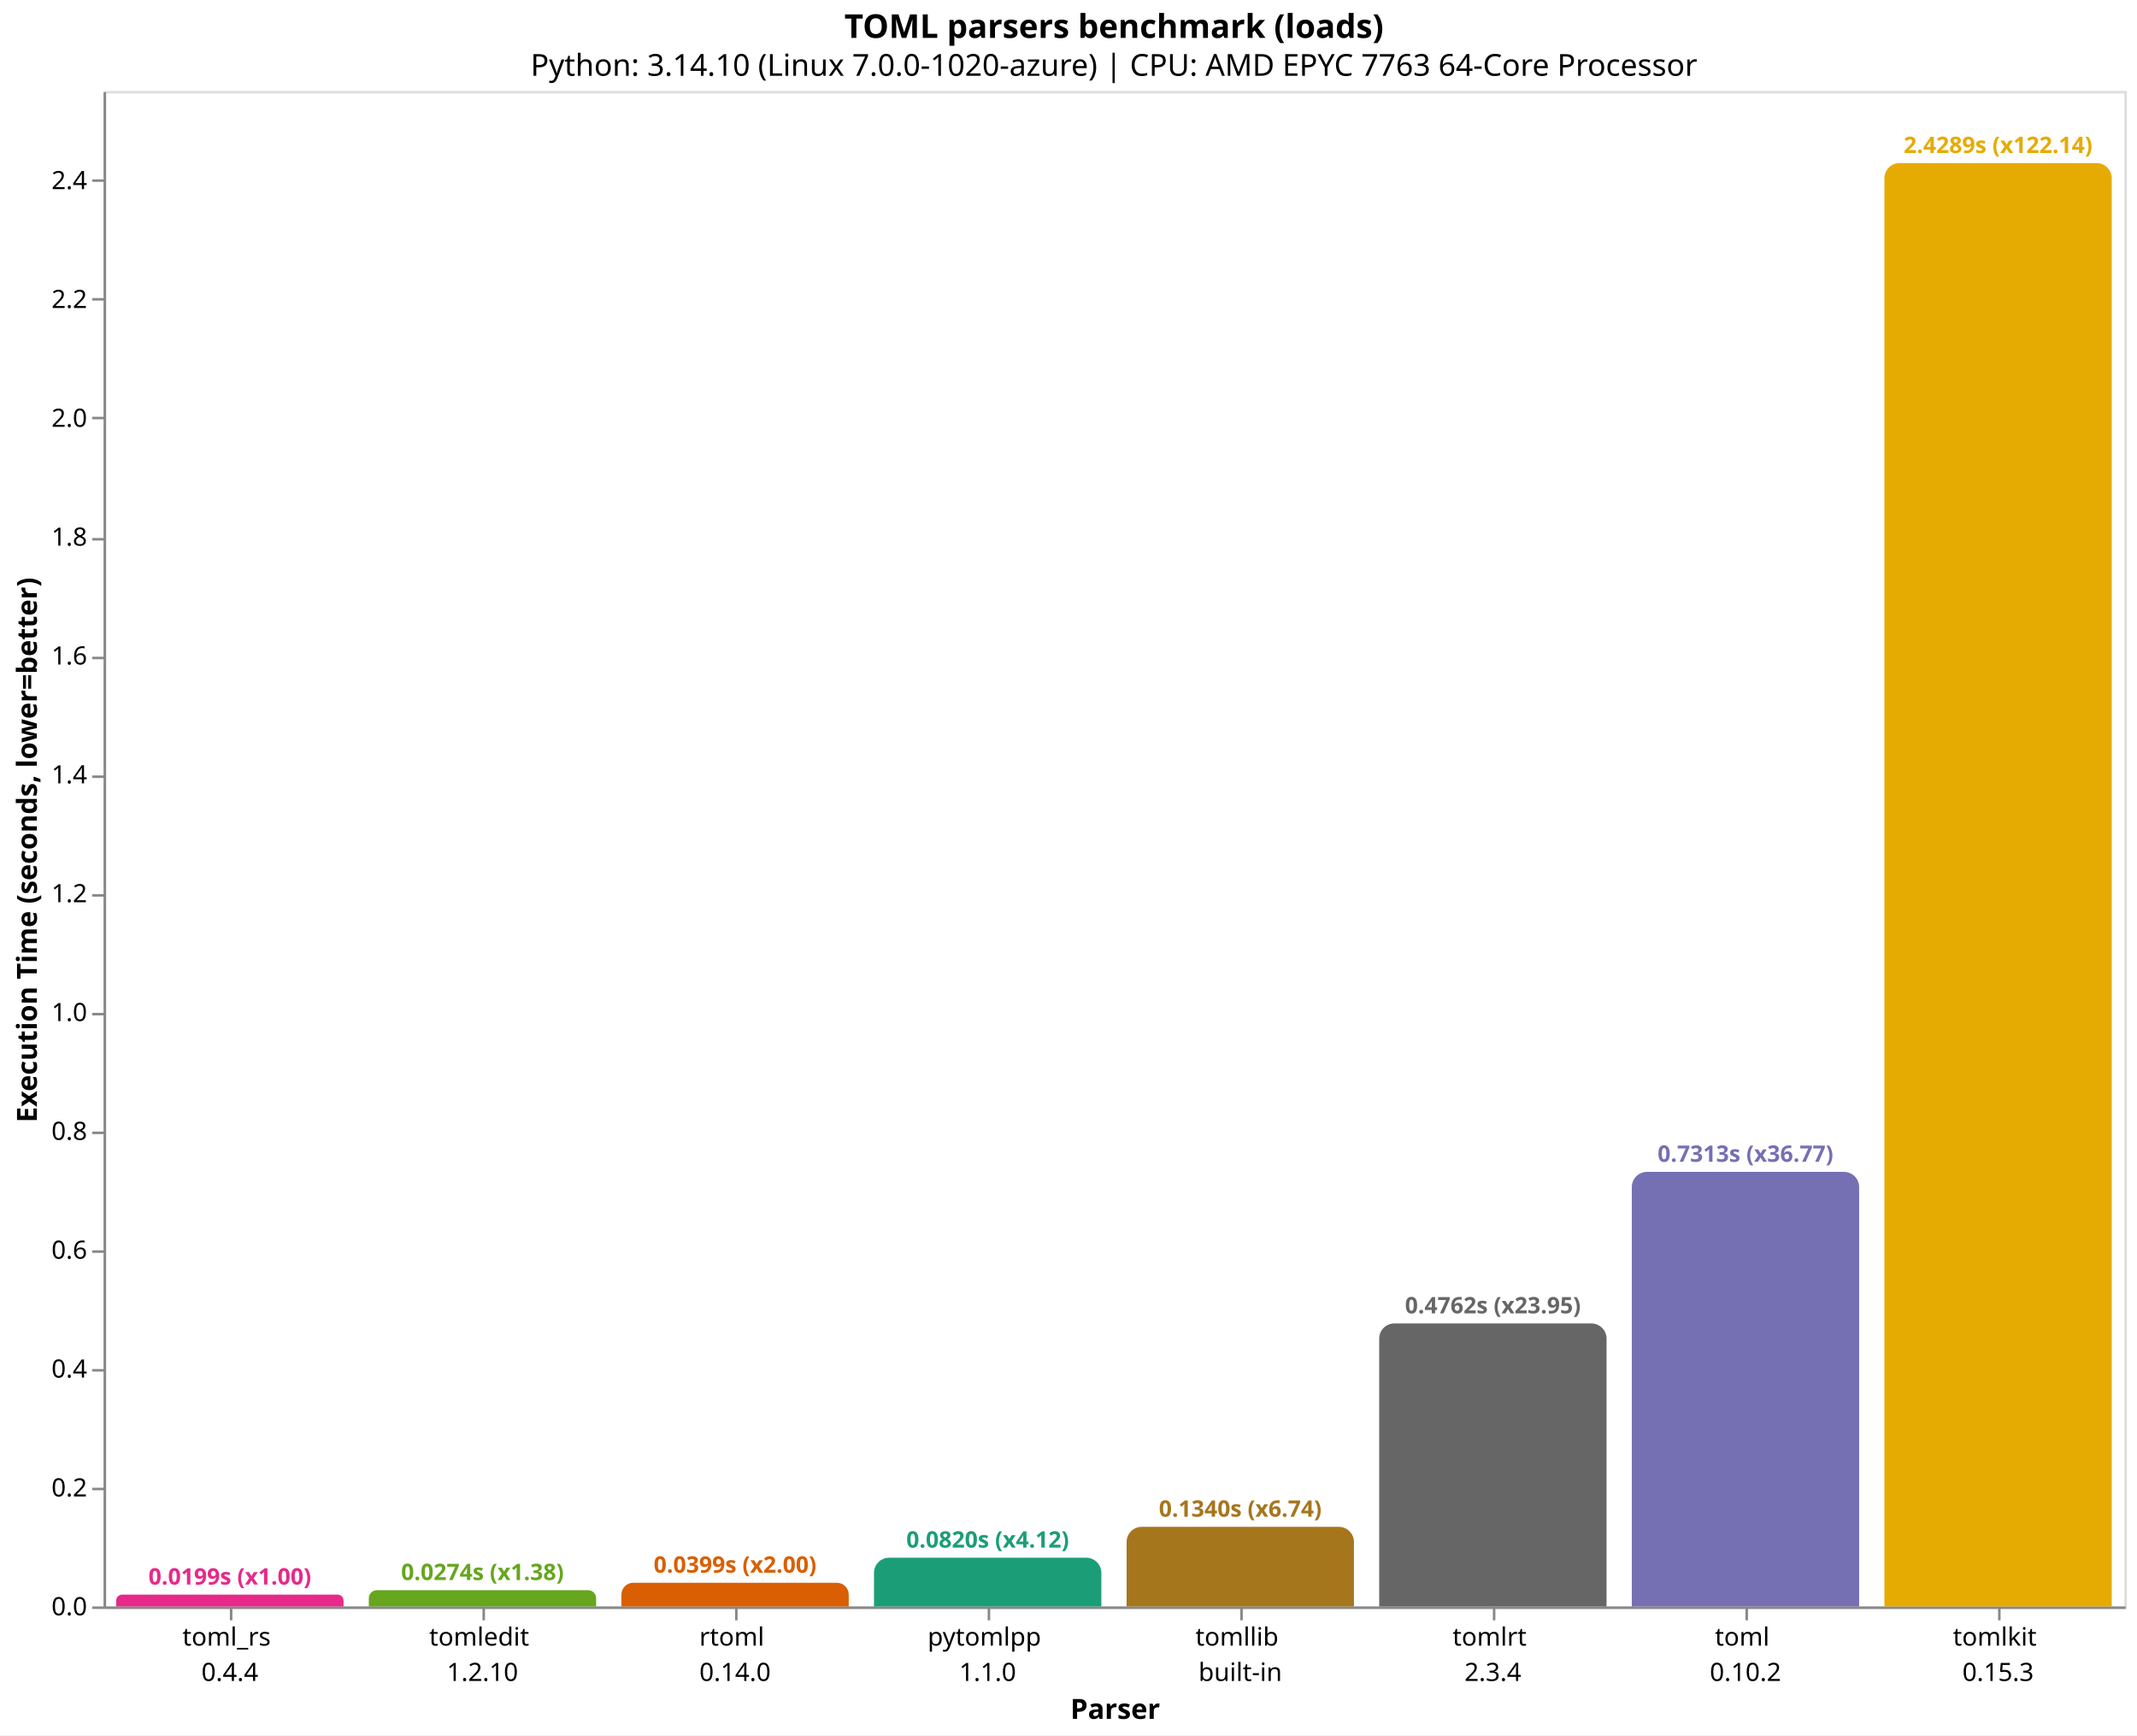
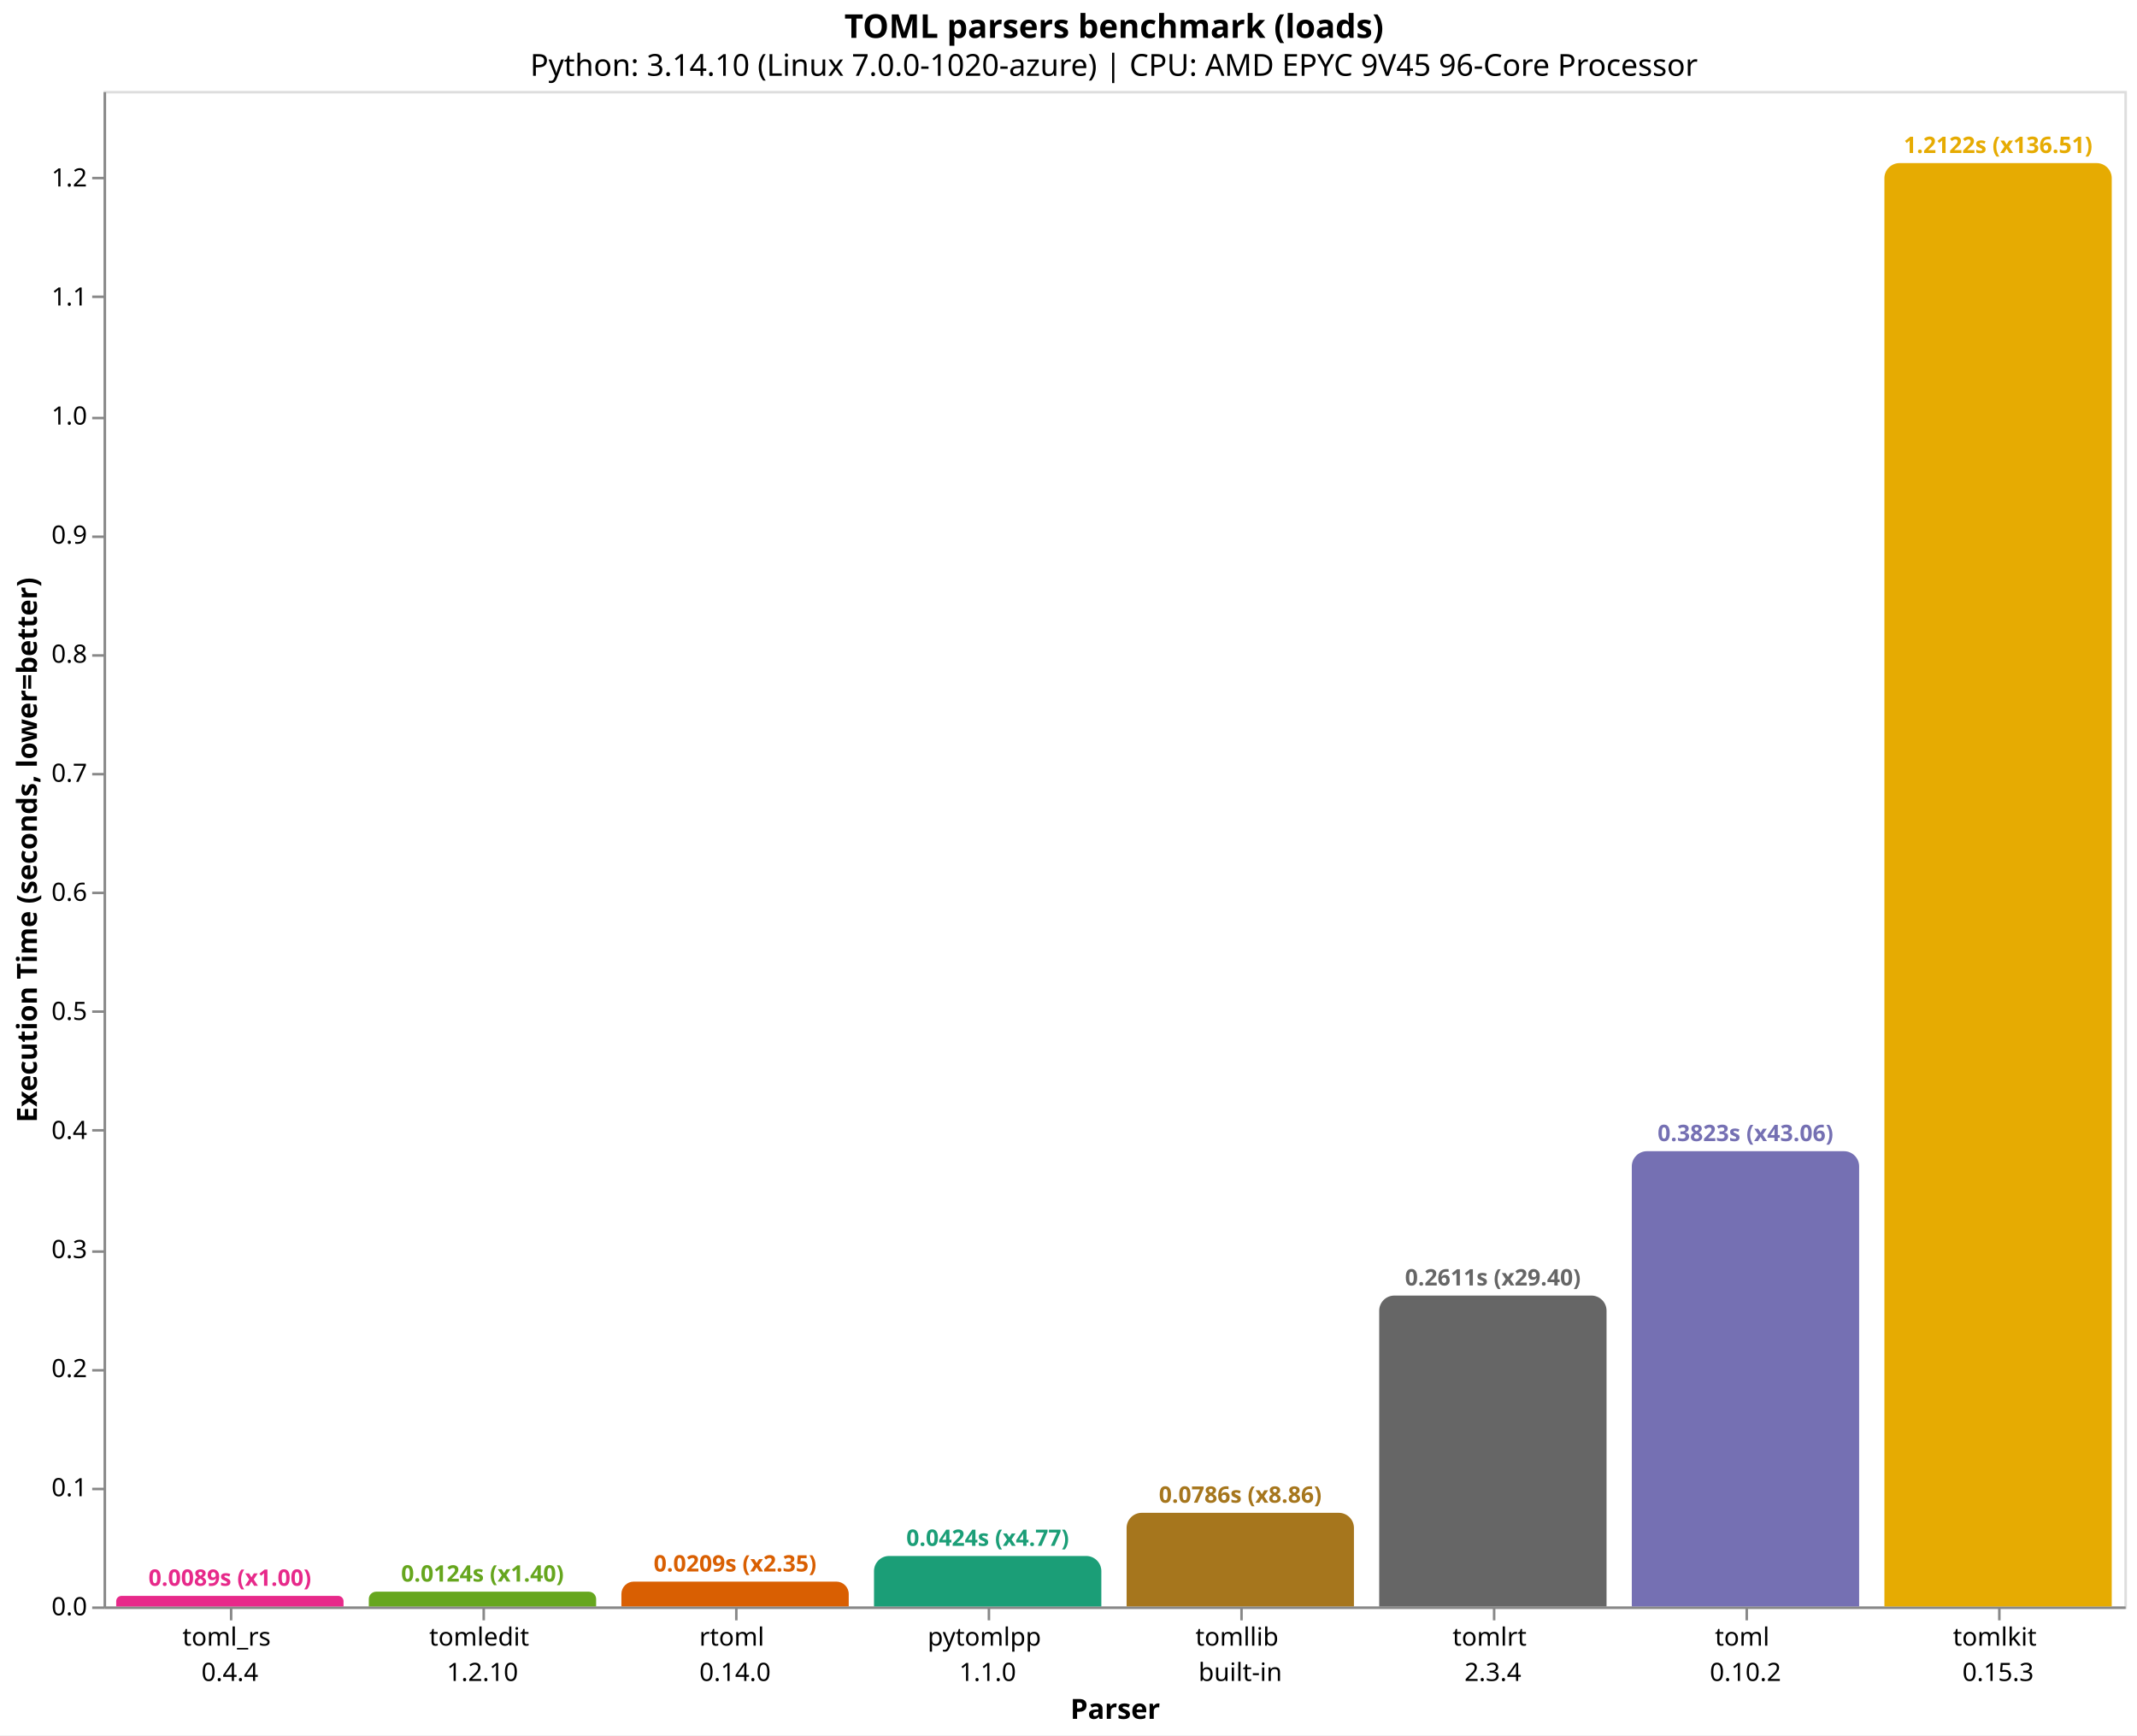
<svg xmlns="http://www.w3.org/2000/svg" version="1.1" class="marks" width="846" height="687" viewBox="0 0 846 687">
  <rect width="846" height="687" fill="white" />
  <g fill="none" stroke-miterlimit="10" transform="translate(41,36)">
    <g class="mark-group role-frame root" role="graphics-object" aria-roledescription="group mark container">
      <g transform="translate(0,0)">
        <path class="background" aria-hidden="true" d="M0.5,0.5h800v600h-800Z" stroke="#ddd" />
        <g>
          <g class="mark-group role-axis" role="graphics-symbol" aria-roledescription="axis" aria-label="X-axis titled 'Parser' for a discrete scale with 8 values: toml_rs&#10;0.4.4, tomledit&#10;1.2.10, rtoml&#10;0.14.0, pytomlpp&#10;1.1.0, tomllib&#10;built-in, ending with tomlkit&#10;0.15.3">
            <g transform="translate(0.5,600.5)">
              <path class="background" aria-hidden="true" d="M0,0h0v0h0Z" pointer-events="none" />
              <g>
                <g class="mark-rule role-axis-tick" pointer-events="none">
                  <line transform="translate(50,0)" x2="0" y2="5" stroke="#888" stroke-width="1" opacity="1" />
                  <line transform="translate(150,0)" x2="0" y2="5" stroke="#888" stroke-width="1" opacity="1" />
                  <line transform="translate(250,0)" x2="0" y2="5" stroke="#888" stroke-width="1" opacity="1" />
                  <line transform="translate(350,0)" x2="0" y2="5" stroke="#888" stroke-width="1" opacity="1" />
                  <line transform="translate(450,0)" x2="0" y2="5" stroke="#888" stroke-width="1" opacity="1" />
                  <line transform="translate(550,0)" x2="0" y2="5" stroke="#888" stroke-width="1" opacity="1" />
                  <line transform="translate(650,0)" x2="0" y2="5" stroke="#888" stroke-width="1" opacity="1" />
                  <line transform="translate(750,0)" x2="0" y2="5" stroke="#888" stroke-width="1" opacity="1" />
                </g>
                <g class="mark-text role-axis-label" pointer-events="none">
                  <text text-anchor="middle" transform="translate(49.5,15)" font-family="sans-serif" font-size="10px" fill="#000" opacity="1">
                    <tspan>toml_rs</tspan>
                    <tspan x="0" dy="14">0.4.4</tspan>
                  </text>
                  <text text-anchor="middle" transform="translate(149.5,15)" font-family="sans-serif" font-size="10px" fill="#000" opacity="1">
                    <tspan>tomledit</tspan>
                    <tspan x="0" dy="14">1.2.10</tspan>
                  </text>
                  <text text-anchor="middle" transform="translate(249.5,15)" font-family="sans-serif" font-size="10px" fill="#000" opacity="1">
                    <tspan>rtoml</tspan>
                    <tspan x="0" dy="14">0.14.0</tspan>
                  </text>
                  <text text-anchor="middle" transform="translate(349.5,15)" font-family="sans-serif" font-size="10px" fill="#000" opacity="1">
                    <tspan>pytomlpp</tspan>
                    <tspan x="0" dy="14">1.1.0</tspan>
                  </text>
                  <text text-anchor="middle" transform="translate(449.5,15)" font-family="sans-serif" font-size="10px" fill="#000" opacity="1">
                    <tspan>tomllib</tspan>
                    <tspan x="0" dy="14">built-in</tspan>
                  </text>
                  <text text-anchor="middle" transform="translate(549.5,15)" font-family="sans-serif" font-size="10px" fill="#000" opacity="1">
                    <tspan>tomlrt</tspan>
                    <tspan x="0" dy="14">2.3.4</tspan>
                  </text>
                  <text text-anchor="middle" transform="translate(649.5,15)" font-family="sans-serif" font-size="10px" fill="#000" opacity="1">
                    <tspan>toml</tspan>
                    <tspan x="0" dy="14">0.10.2</tspan>
                  </text>
                  <text text-anchor="middle" transform="translate(749.5,15)" font-family="sans-serif" font-size="10px" fill="#000" opacity="1">
                    <tspan>tomlkit</tspan>
                    <tspan x="0" dy="14">0.15.3</tspan>
                  </text>
                </g>
                <g class="mark-rule role-axis-domain" pointer-events="none">
                  <line transform="translate(0,0)" x2="800" y2="0" stroke="#888" stroke-width="1" opacity="1" />
                </g>
                <g class="mark-text role-axis-title" pointer-events="none">
                  <text text-anchor="middle" transform="translate(400,44)" font-family="sans-serif" font-size="11px" font-weight="bold" fill="#000" opacity="1">Parser</text>
                </g>
              </g>
              <path class="foreground" aria-hidden="true" d="" pointer-events="none" display="none" />
            </g>
          </g>
-           <g class="mark-group role-axis" role="graphics-symbol" aria-roledescription="axis" aria-label="Y-axis titled 'Execution Time (seconds, lower=better)' for a linear scale with values from 0.0 to 2.6">
+           <g class="mark-group role-axis" role="graphics-symbol" aria-roledescription="axis" aria-label="Y-axis titled 'Execution Time (seconds, lower=better)' for a linear scale with values from 0.0 to 1.3">
            <g transform="translate(0.5,0.5)">
              <path class="background" aria-hidden="true" d="M0,0h0v0h0Z" pointer-events="none" />
              <g>
                <g class="mark-rule role-axis-tick" pointer-events="none">
                  <line transform="translate(0,600)" x2="-5" y2="0" stroke="#888" stroke-width="1" opacity="1" />
                  <line transform="translate(0,553)" x2="-5" y2="0" stroke="#888" stroke-width="1" opacity="1" />
                  <line transform="translate(0,506)" x2="-5" y2="0" stroke="#888" stroke-width="1" opacity="1" />
                  <line transform="translate(0,459)" x2="-5" y2="0" stroke="#888" stroke-width="1" opacity="1" />
-                   <line transform="translate(0,412)" x2="-5" y2="0" stroke="#888" stroke-width="1" opacity="1" />
-                   <line transform="translate(0,365)" x2="-5" y2="0" stroke="#888" stroke-width="1" opacity="1" />
-                   <line transform="translate(0,318)" x2="-5" y2="0" stroke="#888" stroke-width="1" opacity="1" />
-                   <line transform="translate(0,271)" x2="-5" y2="0" stroke="#888" stroke-width="1" opacity="1" />
-                   <line transform="translate(0,224)" x2="-5" y2="0" stroke="#888" stroke-width="1" opacity="1" />
-                   <line transform="translate(0,177)" x2="-5" y2="0" stroke="#888" stroke-width="1" opacity="1" />
+                   <line transform="translate(0,411)" x2="-5" y2="0" stroke="#888" stroke-width="1" opacity="1" />
+                   <line transform="translate(0,364)" x2="-5" y2="0" stroke="#888" stroke-width="1" opacity="1" />
+                   <line transform="translate(0,317)" x2="-5" y2="0" stroke="#888" stroke-width="1" opacity="1" />
+                   <line transform="translate(0,270)" x2="-5" y2="0" stroke="#888" stroke-width="1" opacity="1" />
+                   <line transform="translate(0,223)" x2="-5" y2="0" stroke="#888" stroke-width="1" opacity="1" />
+                   <line transform="translate(0,176)" x2="-5" y2="0" stroke="#888" stroke-width="1" opacity="1" />
                  <line transform="translate(0,129)" x2="-5" y2="0" stroke="#888" stroke-width="1" opacity="1" />
-                   <line transform="translate(0,82)" x2="-5" y2="0" stroke="#888" stroke-width="1" opacity="1" />
-                   <line transform="translate(0,35)" x2="-5" y2="0" stroke="#888" stroke-width="1" opacity="1" />
+                   <line transform="translate(0,81)" x2="-5" y2="0" stroke="#888" stroke-width="1" opacity="1" />
+                   <line transform="translate(0,34)" x2="-5" y2="0" stroke="#888" stroke-width="1" opacity="1" />
                </g>
                <g class="mark-text role-axis-label" pointer-events="none">
                  <text text-anchor="end" transform="translate(-7,603)" font-family="sans-serif" font-size="10px" fill="#000" opacity="1">0.0</text>
-                   <text text-anchor="end" transform="translate(-7,555.9484)" font-family="sans-serif" font-size="10px" fill="#000" opacity="1">0.2</text>
-                   <text text-anchor="end" transform="translate(-7,508.8968)" font-family="sans-serif" font-size="10px" fill="#000" opacity="1">0.4</text>
-                   <text text-anchor="end" transform="translate(-7,461.8452)" font-family="sans-serif" font-size="10px" fill="#000" opacity="1">0.6</text>
-                   <text text-anchor="end" transform="translate(-7,414.7936)" font-family="sans-serif" font-size="10px" fill="#000" opacity="1">0.8</text>
-                   <text text-anchor="end" transform="translate(-7,367.742)" font-family="sans-serif" font-size="10px" fill="#000" opacity="1">1.0</text>
-                   <text text-anchor="end" transform="translate(-7,320.6905)" font-family="sans-serif" font-size="10px" fill="#000" opacity="1">1.2</text>
-                   <text text-anchor="end" transform="translate(-7,273.6389)" font-family="sans-serif" font-size="10px" fill="#000" opacity="1">1.4</text>
-                   <text text-anchor="end" transform="translate(-7,226.5873)" font-family="sans-serif" font-size="10px" fill="#000" opacity="1">1.6</text>
-                   <text text-anchor="end" transform="translate(-7,179.5357)" font-family="sans-serif" font-size="10px" fill="#000" opacity="1">1.8</text>
-                   <text text-anchor="end" transform="translate(-7,132.4841)" font-family="sans-serif" font-size="10px" fill="#000" opacity="1">2.0</text>
-                   <text text-anchor="end" transform="translate(-7,85.43249)" font-family="sans-serif" font-size="10px" fill="#000" opacity="1">2.2</text>
-                   <text text-anchor="end" transform="translate(-7,38.3809)" font-family="sans-serif" font-size="10px" fill="#000" opacity="1">2.4</text>
+                   <text text-anchor="end" transform="translate(-7,555.8594)" font-family="sans-serif" font-size="10px" fill="#000" opacity="1">0.1</text>
+                   <text text-anchor="end" transform="translate(-7,508.7188)" font-family="sans-serif" font-size="10px" fill="#000" opacity="1">0.2</text>
+                   <text text-anchor="end" transform="translate(-7,461.5782)" font-family="sans-serif" font-size="10px" fill="#000" opacity="1">0.3</text>
+                   <text text-anchor="end" transform="translate(-7,414.4377)" font-family="sans-serif" font-size="10px" fill="#000" opacity="1">0.4</text>
+                   <text text-anchor="end" transform="translate(-7,367.2971)" font-family="sans-serif" font-size="10px" fill="#000" opacity="1">0.5</text>
+                   <text text-anchor="end" transform="translate(-7,320.1565)" font-family="sans-serif" font-size="10px" fill="#000" opacity="1">0.6</text>
+                   <text text-anchor="end" transform="translate(-7,273.0159)" font-family="sans-serif" font-size="10px" fill="#000" opacity="1">0.7</text>
+                   <text text-anchor="end" transform="translate(-7,225.8753)" font-family="sans-serif" font-size="10px" fill="#000" opacity="1">0.8</text>
+                   <text text-anchor="end" transform="translate(-7,178.7347)" font-family="sans-serif" font-size="10px" fill="#000" opacity="1">0.9</text>
+                   <text text-anchor="end" transform="translate(-7,131.5941)" font-family="sans-serif" font-size="10px" fill="#000" opacity="1">1.0</text>
+                   <text text-anchor="end" transform="translate(-7,84.45354)" font-family="sans-serif" font-size="10px" fill="#000" opacity="1">1.1</text>
+                   <text text-anchor="end" transform="translate(-7,37.31296)" font-family="sans-serif" font-size="10px" fill="#000" opacity="1">1.2</text>
                </g>
                <g class="mark-rule role-axis-domain" pointer-events="none">
                  <line transform="translate(0,600)" x2="0" y2="-600" stroke="#888" stroke-width="1" opacity="1" />
                </g>
                <g class="mark-text role-axis-title" pointer-events="none">
                  <text text-anchor="middle" transform="translate(-24.90137,300) rotate(-90) translate(0,-2)" font-family="sans-serif" font-size="11px" font-weight="bold" fill="#000" opacity="1">Execution Time (seconds, lower=better)</text>
                </g>
              </g>
              <path class="foreground" aria-hidden="true" d="" pointer-events="none" display="none" />
            </g>
          </g>
          <g class="mark-group role-scope" role="graphics-object" aria-roledescription="group mark container">
-             <g transform="translate(5,595.3217)">
-               <path class="background" aria-hidden="true" d="M2.339,0L87.661,0C88.952,0,90,1.048,90,2.339L90,4.678C90,4.678,90,4.678,90,4.678L0,4.678C0,4.678,0,4.678,0,4.678L0,2.339C0,1.048,1.048,0,2.339,0Z" />
+             <g transform="translate(5,595.8139)">
+               <path class="background" aria-hidden="true" d="M2.093,0L87.907,0C89.062,0,90,0.938,90,2.093L90,4.186C90,4.186,90,4.186,90,4.186L0,4.186C0,4.186,0,4.186,0,4.186L0,2.093C0,0.938,0.938,0,2.093,0Z" />
              <g clip-path="url(#clip1)">
                <g class="mark-group role-scope" role="graphics-object" aria-roledescription="group mark container">
-                   <g transform="translate(0,-595.3217)">
-                     <path class="background" aria-hidden="true" d="M0,0h90v0h-90Z" />
-                     <g>
-                       <g class="mark-rect role-mark layer_0_marks" role="graphics-object" aria-roledescription="rect mark container">
-                         <path aria-label="Parser: toml_rs&#10;0.4.4; Execution Time (seconds, lower=better): 0.019885955; parser: toml_rs; Execution Time (s): 0.0199; Slowdown: 1.00" role="graphics-symbol" aria-roledescription="bar" d="M0,595.322h90v4.678h-90Z" fill="#e7298a" />
-                       </g>
-                     </g>
-                     <path class="foreground" aria-hidden="true" d="" display="none" />
-                   </g>
-                 </g>
-               </g>
-               <path class="foreground" aria-hidden="true" d="" display="none" />
-             </g>
-             <g transform="translate(105,593.5492)">
-               <path class="background" aria-hidden="true" d="M3.225,0L86.775,0C88.555,0,90,1.445,90,3.225L90,6.451C90,6.451,90,6.451,90,6.451L0,6.451C0,6.451,0,6.451,0,6.451L0,3.225C0,1.445,1.445,0,3.225,0Z" />
+                   <g transform="translate(0,-595.8139)">
+                     <path class="background" aria-hidden="true" d="M0,0h90v0h-90Z" />
+                     <g>
+                       <g class="mark-rect role-mark layer_0_marks" role="graphics-object" aria-roledescription="rect mark container">
+                         <path aria-label="Parser: toml_rs&#10;0.4.4; Execution Time (seconds, lower=better): 0.00887996899999; parser: toml_rs; Execution Time (s): 0.0089; Slowdown: 1.00" role="graphics-symbol" aria-roledescription="bar" d="M0,595.814h90v4.186h-90Z" fill="#e7298a" />
+                       </g>
+                     </g>
+                     <path class="foreground" aria-hidden="true" d="" display="none" />
+                   </g>
+                 </g>
+               </g>
+               <path class="foreground" aria-hidden="true" d="" display="none" />
+             </g>
+             <g transform="translate(105,594.1552)">
+               <path class="background" aria-hidden="true" d="M2.922,0L87.078,0C88.691,0,90,1.309,90,2.922L90,5.845C90,5.845,90,5.845,90,5.845L0,5.845C0,5.845,0,5.845,0,5.845L0,2.922C0,1.309,1.309,0,2.922,0Z" />
              <g clip-path="url(#clip2)">
                <g class="mark-group role-scope" role="graphics-object" aria-roledescription="group mark container">
-                   <g transform="translate(0,-593.5492)">
-                     <path class="background" aria-hidden="true" d="M0,0h90v0h-90Z" />
-                     <g>
-                       <g class="mark-rect role-mark layer_0_marks" role="graphics-object" aria-roledescription="rect mark container">
-                         <path aria-label="Parser: tomledit&#10;1.2.10; Execution Time (seconds, lower=better): 0.027420211; parser: tomledit; Execution Time (s): 0.0274; Slowdown: 1.38" role="graphics-symbol" aria-roledescription="bar" d="M0,593.549h90v6.451h-90Z" fill="#66a61e" />
-                       </g>
-                     </g>
-                     <path class="foreground" aria-hidden="true" d="" display="none" />
-                   </g>
-                 </g>
-               </g>
-               <path class="foreground" aria-hidden="true" d="" display="none" />
-             </g>
-             <g transform="translate(205,590.6248)">
-               <path class="background" aria-hidden="true" d="M4.688,0L85.312,0C87.9,0,90,2.1,90,4.688L90,9.375C90,9.375,90,9.375,90,9.375L0,9.375C0,9.375,0,9.375,0,9.375L0,4.688C0,2.1,2.1,0,4.688,0Z" />
+                   <g transform="translate(0,-594.1552)">
+                     <path class="background" aria-hidden="true" d="M0,0h90v0h-90Z" />
+                     <g>
+                       <g class="mark-rect role-mark layer_0_marks" role="graphics-object" aria-roledescription="rect mark container">
+                         <path aria-label="Parser: tomledit&#10;1.2.10; Execution Time (seconds, lower=better): 0.012398557; parser: tomledit; Execution Time (s): 0.0124; Slowdown: 1.40" role="graphics-symbol" aria-roledescription="bar" d="M0,594.155h90v5.845h-90Z" fill="#66a61e" />
+                       </g>
+                     </g>
+                     <path class="foreground" aria-hidden="true" d="" display="none" />
+                   </g>
+                 </g>
+               </g>
+               <path class="foreground" aria-hidden="true" d="" display="none" />
+             </g>
+             <g transform="translate(205,590.1656)">
+               <path class="background" aria-hidden="true" d="M4.917,0L85.083,0C87.797,0,90,2.203,90,4.917L90,9.834C90,9.834,90,9.834,90,9.834L0,9.834C0,9.834,0,9.834,0,9.834L0,4.917C0,2.203,2.203,0,4.917,0Z" />
              <g clip-path="url(#clip3)">
                <g class="mark-group role-scope" role="graphics-object" aria-roledescription="group mark container">
-                   <g transform="translate(0,-590.6248)">
-                     <path class="background" aria-hidden="true" d="M0,0h90v0h-90Z" />
-                     <g>
-                       <g class="mark-rect role-mark layer_0_marks" role="graphics-object" aria-roledescription="rect mark container">
-                         <path aria-label="Parser: rtoml&#10;0.14.0; Execution Time (seconds, lower=better): 0.039850587; parser: rtoml; Execution Time (s): 0.0399; Slowdown: 2.00" role="graphics-symbol" aria-roledescription="bar" d="M0,590.625h90v9.375h-90Z" fill="#d95f02" />
-                       </g>
-                     </g>
-                     <path class="foreground" aria-hidden="true" d="" display="none" />
-                   </g>
-                 </g>
-               </g>
-               <path class="foreground" aria-hidden="true" d="" display="none" />
-             </g>
-             <g transform="translate(305,580.7048)">
-               <path class="background" aria-hidden="true" d="M6,0L84,0C87.311,0,90,2.689,90,6L90,19.295C90,19.295,90,19.295,90,19.295L0,19.295C0,19.295,0,19.295,0,19.295L0,6C0,2.689,2.689,0,6,0Z" />
+                   <g transform="translate(0,-590.1656)">
+                     <path class="background" aria-hidden="true" d="M0,0h90v0h-90Z" />
+                     <g>
+                       <g class="mark-rect role-mark layer_0_marks" role="graphics-object" aria-roledescription="rect mark container">
+                         <path aria-label="Parser: rtoml&#10;0.14.0; Execution Time (seconds, lower=better): 0.020861928; parser: rtoml; Execution Time (s): 0.0209; Slowdown: 2.35" role="graphics-symbol" aria-roledescription="bar" d="M0,590.166h90v9.834h-90Z" fill="#d95f02" />
+                       </g>
+                     </g>
+                     <path class="foreground" aria-hidden="true" d="" display="none" />
+                   </g>
+                 </g>
+               </g>
+               <path class="foreground" aria-hidden="true" d="" display="none" />
+             </g>
+             <g transform="translate(305,580.0147)">
+               <path class="background" aria-hidden="true" d="M6,0L84,0C87.311,0,90,2.689,90,6L90,19.985C90,19.985,90,19.985,90,19.985L0,19.985C0,19.985,0,19.985,0,19.985L0,6C0,2.689,2.689,0,6,0Z" />
              <g clip-path="url(#clip4)">
                <g class="mark-group role-scope" role="graphics-object" aria-roledescription="group mark container">
-                   <g transform="translate(0,-580.7048)">
-                     <path class="background" aria-hidden="true" d="M0,0h90v0h-90Z" />
-                     <g>
-                       <g class="mark-rect role-mark layer_0_marks" role="graphics-object" aria-roledescription="rect mark container">
-                         <path aria-label="Parser: pytomlpp&#10;1.1.0; Execution Time (seconds, lower=better): 0.08201735; parser: pytomlpp; Execution Time (s): 0.0820; Slowdown: 4.12" role="graphics-symbol" aria-roledescription="bar" d="M0,580.705h90v19.295h-90Z" fill="#1b9e77" />
-                       </g>
-                     </g>
-                     <path class="foreground" aria-hidden="true" d="" display="none" />
-                   </g>
-                 </g>
-               </g>
-               <path class="foreground" aria-hidden="true" d="" display="none" />
-             </g>
-             <g transform="translate(405,568.4752)">
-               <path class="background" aria-hidden="true" d="M6,0L84,0C87.311,0,90,2.689,90,6L90,31.525C90,31.525,90,31.525,90,31.525L0,31.525C0,31.525,0,31.525,0,31.525L0,6C0,2.689,2.689,0,6,0Z" />
+                   <g transform="translate(0,-580.0147)">
+                     <path class="background" aria-hidden="true" d="M0,0h90v0h-90Z" />
+                     <g>
+                       <g class="mark-rect role-mark layer_0_marks" role="graphics-object" aria-roledescription="rect mark container">
+                         <path aria-label="Parser: pytomlpp&#10;1.1.0; Execution Time (seconds, lower=better): 0.042395138; parser: pytomlpp; Execution Time (s): 0.0424; Slowdown: 4.77" role="graphics-symbol" aria-roledescription="bar" d="M0,580.015h90v19.985h-90Z" fill="#1b9e77" />
+                       </g>
+                     </g>
+                     <path class="foreground" aria-hidden="true" d="" display="none" />
+                   </g>
+                 </g>
+               </g>
+               <path class="foreground" aria-hidden="true" d="" display="none" />
+             </g>
+             <g transform="translate(405,562.9266)">
+               <path class="background" aria-hidden="true" d="M6,0L84,0C87.311,0,90,2.689,90,6L90,37.073C90,37.073,90,37.073,90,37.073L0,37.073C0,37.073,0,37.073,0,37.073L0,6C0,2.689,2.689,0,6,0Z" />
              <g clip-path="url(#clip5)">
                <g class="mark-group role-scope" role="graphics-object" aria-roledescription="group mark container">
-                   <g transform="translate(0,-568.4752)">
-                     <path class="background" aria-hidden="true" d="M0,0h90v0h-90Z" />
-                     <g>
-                       <g class="mark-rect role-mark layer_0_marks" role="graphics-object" aria-roledescription="rect mark container">
-                         <path aria-label="Parser: tomllib&#10;built-in; Execution Time (seconds, lower=better): 0.13400103; parser: tomllib; Execution Time (s): 0.1340; Slowdown: 6.74" role="graphics-symbol" aria-roledescription="bar" d="M0,568.475h90v31.525h-90Z" fill="#a6761d" />
-                       </g>
-                     </g>
-                     <path class="foreground" aria-hidden="true" d="" display="none" />
-                   </g>
-                 </g>
-               </g>
-               <path class="foreground" aria-hidden="true" d="" display="none" />
-             </g>
-             <g transform="translate(505,487.9599)">
-               <path class="background" aria-hidden="true" d="M6,0L84,0C87.311,0,90,2.689,90,6L90,112.04C90,112.04,90,112.04,90,112.04L0,112.04C0,112.04,0,112.04,0,112.04L0,6C0,2.689,2.689,0,6,0Z" />
+                   <g transform="translate(0,-562.9266)">
+                     <path class="background" aria-hidden="true" d="M0,0h90v0h-90Z" />
+                     <g>
+                       <g class="mark-rect role-mark layer_0_marks" role="graphics-object" aria-roledescription="rect mark container">
+                         <path aria-label="Parser: tomllib&#10;built-in; Execution Time (seconds, lower=better): 0.078644363; parser: tomllib; Execution Time (s): 0.0786; Slowdown: 8.86" role="graphics-symbol" aria-roledescription="bar" d="M0,562.927h90v37.073h-90Z" fill="#a6761d" />
+                       </g>
+                     </g>
+                     <path class="foreground" aria-hidden="true" d="" display="none" />
+                   </g>
+                 </g>
+               </g>
+               <path class="foreground" aria-hidden="true" d="" display="none" />
+             </g>
+             <g transform="translate(505,476.92)">
+               <path class="background" aria-hidden="true" d="M6,0L84,0C87.311,0,90,2.689,90,6L90,123.08C90,123.08,90,123.08,90,123.08L0,123.08C0,123.08,0,123.08,0,123.08L0,6C0,2.689,2.689,0,6,0Z" />
              <g clip-path="url(#clip6)">
                <g class="mark-group role-scope" role="graphics-object" aria-roledescription="group mark container">
-                   <g transform="translate(0,-487.9599)">
-                     <path class="background" aria-hidden="true" d="M0,0h90v0h-90Z" />
-                     <g>
-                       <g class="mark-rect role-mark layer_0_marks" role="graphics-object" aria-roledescription="rect mark container">
-                         <path aria-label="Parser: tomlrt&#10;2.3.4; Execution Time (seconds, lower=better): 0.476243773; parser: tomlrt; Execution Time (s): 0.4762; Slowdown: 23.95" role="graphics-symbol" aria-roledescription="bar" d="M0,487.96h90v112.04h-90Z" fill="#666666" />
-                       </g>
-                     </g>
-                     <path class="foreground" aria-hidden="true" d="" display="none" />
-                   </g>
-                 </g>
-               </g>
-               <path class="foreground" aria-hidden="true" d="" display="none" />
-             </g>
-             <g transform="translate(605,427.9567)">
-               <path class="background" aria-hidden="true" d="M6,0L84,0C87.311,0,90,2.689,90,6L90,172.043C90,172.043,90,172.043,90,172.043L0,172.043C0,172.043,0,172.043,0,172.043L0,6C0,2.689,2.689,0,6,0Z" />
+                   <g transform="translate(0,-476.92)">
+                     <path class="background" aria-hidden="true" d="M0,0h90v0h-90Z" />
+                     <g>
+                       <g class="mark-rect role-mark layer_0_marks" role="graphics-object" aria-roledescription="rect mark container">
+                         <path aria-label="Parser: tomlrt&#10;2.3.4; Execution Time (seconds, lower=better): 0.261091453; parser: tomlrt; Execution Time (s): 0.2611; Slowdown: 29.40" role="graphics-symbol" aria-roledescription="bar" d="M0,476.92h90v123.08h-90Z" fill="#666666" />
+                       </g>
+                     </g>
+                     <path class="foreground" aria-hidden="true" d="" display="none" />
+                   </g>
+                 </g>
+               </g>
+               <path class="foreground" aria-hidden="true" d="" display="none" />
+             </g>
+             <g transform="translate(605,419.765)">
+               <path class="background" aria-hidden="true" d="M6,0L84,0C87.311,0,90,2.689,90,6L90,180.235C90,180.235,90,180.235,90,180.235L0,180.235C0,180.235,0,180.235,0,180.235L0,6C0,2.689,2.689,0,6,0Z" />
              <g clip-path="url(#clip7)">
                <g class="mark-group role-scope" role="graphics-object" aria-roledescription="group mark container">
-                   <g transform="translate(0,-427.9567)">
-                     <path class="background" aria-hidden="true" d="M0,0h90v0h-90Z" />
-                     <g>
-                       <g class="mark-rect role-mark layer_0_marks" role="graphics-object" aria-roledescription="rect mark container">
-                         <path aria-label="Parser: toml&#10;0.10.2; Execution Time (seconds, lower=better): 0.731296377; parser: toml; Execution Time (s): 0.7313; Slowdown: 36.77" role="graphics-symbol" aria-roledescription="bar" d="M0,427.957h90v172.043h-90Z" fill="#7570b3" />
+                   <g transform="translate(0,-419.765)">
+                     <path class="background" aria-hidden="true" d="M0,0h90v0h-90Z" />
+                     <g>
+                       <g class="mark-rect role-mark layer_0_marks" role="graphics-object" aria-roledescription="rect mark container">
+                         <path aria-label="Parser: toml&#10;0.10.2; Execution Time (seconds, lower=better): 0.382335086; parser: toml; Execution Time (s): 0.3823; Slowdown: 43.06" role="graphics-symbol" aria-roledescription="bar" d="M0,419.765h90v180.235h-90Z" fill="#7570b3" />
                      </g>
                    </g>
                    <path class="foreground" aria-hidden="true" d="" display="none" />
                  </g>
                </g>
              </g>
              <path class="foreground" aria-hidden="true" d="" display="none" />
            </g>
            <g transform="translate(705,28.57143)">
              <path class="background" aria-hidden="true" d="M6,0L84,0C87.311,0,90,2.689,90,6L90,571.429C90,571.429,90,571.429,90,571.429L0,571.429C0,571.429,0,571.429,0,571.429L0,6C0,2.689,2.689,0,6,0Z" />
              <g clip-path="url(#clip8)">
                <g class="mark-group role-scope" role="graphics-object" aria-roledescription="group mark container">
                  <g transform="translate(0,-28.57143)">
                    <path class="background" aria-hidden="true" d="M0,0h90v0h-90Z" />
                    <g>
                      <g class="mark-rect role-mark layer_0_marks" role="graphics-object" aria-roledescription="rect mark container">
-                         <path aria-label="Parser: tomlkit&#10;0.15.3; Execution Time (seconds, lower=better): 2.428944702; parser: tomlkit; Execution Time (s): 2.4289; Slowdown: 122.14" role="graphics-symbol" aria-roledescription="bar" d="M0,28.571h90v571.429h-90Z" fill="#e6ab02" />
+                         <path aria-label="Parser: tomlkit&#10;0.15.3; Execution Time (seconds, lower=better): 1.212179587; parser: tomlkit; Execution Time (s): 1.2122; Slowdown: 136.51" role="graphics-symbol" aria-roledescription="bar" d="M0,28.571h90v571.429h-90Z" fill="#e6ab02" />
                      </g>
                    </g>
                    <path class="foreground" aria-hidden="true" d="" display="none" />
                  </g>
                </g>
              </g>
              <path class="foreground" aria-hidden="true" d="" display="none" />
            </g>
          </g>
          <g class="mark-text role-mark layer_1_marks" role="graphics-object" aria-roledescription="text mark container">
-             <text aria-label="Parser: toml_rs&#10;0.4.4; Execution Time (seconds, lower=better): 0.019885955; parser: toml_rs; label: 0.0199s (x1.00); Execution Time (s): 0.0199; Slowdown: 1.00" role="graphics-symbol" aria-roledescription="text mark" text-anchor="middle" transform="translate(50,591.3217)" font-family="sans-serif" font-size="9px" font-weight="bold" fill="#e7298a">0.0199s (x1.00)</text>
-             <text aria-label="Parser: tomledit&#10;1.2.10; Execution Time (seconds, lower=better): 0.027420211; parser: tomledit; label: 0.0274s (x1.38); Execution Time (s): 0.0274; Slowdown: 1.38" role="graphics-symbol" aria-roledescription="text mark" text-anchor="middle" transform="translate(150,589.5492)" font-family="sans-serif" font-size="9px" font-weight="bold" fill="#66a61e">0.0274s (x1.38)</text>
-             <text aria-label="Parser: rtoml&#10;0.14.0; Execution Time (seconds, lower=better): 0.039850587; parser: rtoml; label: 0.0399s (x2.00); Execution Time (s): 0.0399; Slowdown: 2.00" role="graphics-symbol" aria-roledescription="text mark" text-anchor="middle" transform="translate(250,586.6248)" font-family="sans-serif" font-size="9px" font-weight="bold" fill="#d95f02">0.0399s (x2.00)</text>
-             <text aria-label="Parser: pytomlpp&#10;1.1.0; Execution Time (seconds, lower=better): 0.08201735; parser: pytomlpp; label: 0.0820s (x4.12); Execution Time (s): 0.0820; Slowdown: 4.12" role="graphics-symbol" aria-roledescription="text mark" text-anchor="middle" transform="translate(350,576.7048)" font-family="sans-serif" font-size="9px" font-weight="bold" fill="#1b9e77">0.0820s (x4.12)</text>
-             <text aria-label="Parser: tomllib&#10;built-in; Execution Time (seconds, lower=better): 0.13400103; parser: tomllib; label: 0.1340s (x6.74); Execution Time (s): 0.1340; Slowdown: 6.74" role="graphics-symbol" aria-roledescription="text mark" text-anchor="middle" transform="translate(450,564.4752)" font-family="sans-serif" font-size="9px" font-weight="bold" fill="#a6761d">0.1340s (x6.74)</text>
-             <text aria-label="Parser: tomlrt&#10;2.3.4; Execution Time (seconds, lower=better): 0.476243773; parser: tomlrt; label: 0.4762s (x23.95); Execution Time (s): 0.4762; Slowdown: 23.95" role="graphics-symbol" aria-roledescription="text mark" text-anchor="middle" transform="translate(550,483.9599)" font-family="sans-serif" font-size="9px" font-weight="bold" fill="#666666">0.4762s (x23.95)</text>
-             <text aria-label="Parser: toml&#10;0.10.2; Execution Time (seconds, lower=better): 0.731296377; parser: toml; label: 0.7313s (x36.77); Execution Time (s): 0.7313; Slowdown: 36.77" role="graphics-symbol" aria-roledescription="text mark" text-anchor="middle" transform="translate(650,423.9567)" font-family="sans-serif" font-size="9px" font-weight="bold" fill="#7570b3">0.7313s (x36.77)</text>
-             <text aria-label="Parser: tomlkit&#10;0.15.3; Execution Time (seconds, lower=better): 2.428944702; parser: tomlkit; label: 2.4289s (x122.14); Execution Time (s): 2.4289; Slowdown: 122.14" role="graphics-symbol" aria-roledescription="text mark" text-anchor="middle" transform="translate(750,24.57143)" font-family="sans-serif" font-size="9px" font-weight="bold" fill="#e6ab02">2.4289s (x122.14)</text>
+             <text aria-label="Parser: toml_rs&#10;0.4.4; Execution Time (seconds, lower=better): 0.00887996899999; parser: toml_rs; label: 0.0089s (x1.00); Execution Time (s): 0.0089; Slowdown: 1.00" role="graphics-symbol" aria-roledescription="text mark" text-anchor="middle" transform="translate(50,591.8139)" font-family="sans-serif" font-size="9px" font-weight="bold" fill="#e7298a">0.0089s (x1.00)</text>
+             <text aria-label="Parser: tomledit&#10;1.2.10; Execution Time (seconds, lower=better): 0.012398557; parser: tomledit; label: 0.0124s (x1.40); Execution Time (s): 0.0124; Slowdown: 1.40" role="graphics-symbol" aria-roledescription="text mark" text-anchor="middle" transform="translate(150,590.1552)" font-family="sans-serif" font-size="9px" font-weight="bold" fill="#66a61e">0.0124s (x1.40)</text>
+             <text aria-label="Parser: rtoml&#10;0.14.0; Execution Time (seconds, lower=better): 0.020861928; parser: rtoml; label: 0.0209s (x2.35); Execution Time (s): 0.0209; Slowdown: 2.35" role="graphics-symbol" aria-roledescription="text mark" text-anchor="middle" transform="translate(250,586.1656)" font-family="sans-serif" font-size="9px" font-weight="bold" fill="#d95f02">0.0209s (x2.35)</text>
+             <text aria-label="Parser: pytomlpp&#10;1.1.0; Execution Time (seconds, lower=better): 0.042395138; parser: pytomlpp; label: 0.0424s (x4.77); Execution Time (s): 0.0424; Slowdown: 4.77" role="graphics-symbol" aria-roledescription="text mark" text-anchor="middle" transform="translate(350,576.0147)" font-family="sans-serif" font-size="9px" font-weight="bold" fill="#1b9e77">0.0424s (x4.77)</text>
+             <text aria-label="Parser: tomllib&#10;built-in; Execution Time (seconds, lower=better): 0.078644363; parser: tomllib; label: 0.0786s (x8.86); Execution Time (s): 0.0786; Slowdown: 8.86" role="graphics-symbol" aria-roledescription="text mark" text-anchor="middle" transform="translate(450,558.9266)" font-family="sans-serif" font-size="9px" font-weight="bold" fill="#a6761d">0.0786s (x8.86)</text>
+             <text aria-label="Parser: tomlrt&#10;2.3.4; Execution Time (seconds, lower=better): 0.261091453; parser: tomlrt; label: 0.2611s (x29.40); Execution Time (s): 0.2611; Slowdown: 29.40" role="graphics-symbol" aria-roledescription="text mark" text-anchor="middle" transform="translate(550,472.92)" font-family="sans-serif" font-size="9px" font-weight="bold" fill="#666666">0.2611s (x29.40)</text>
+             <text aria-label="Parser: toml&#10;0.10.2; Execution Time (seconds, lower=better): 0.382335086; parser: toml; label: 0.3823s (x43.06); Execution Time (s): 0.3823; Slowdown: 43.06" role="graphics-symbol" aria-roledescription="text mark" text-anchor="middle" transform="translate(650,415.765)" font-family="sans-serif" font-size="9px" font-weight="bold" fill="#7570b3">0.3823s (x43.06)</text>
+             <text aria-label="Parser: tomlkit&#10;0.15.3; Execution Time (seconds, lower=better): 1.212179587; parser: tomlkit; label: 1.2122s (x136.51); Execution Time (s): 1.2122; Slowdown: 136.51" role="graphics-symbol" aria-roledescription="text mark" text-anchor="middle" transform="translate(750,24.57143)" font-family="sans-serif" font-size="9px" font-weight="bold" fill="#e6ab02">1.2122s (x136.51)</text>
          </g>
          <g class="mark-group role-title">
            <g transform="translate(400,-31)">
              <path class="background" aria-hidden="true" d="M0,0h0v0h0Z" pointer-events="none" />
              <g>
                <g class="mark-text role-title-text" role="graphics-symbol" aria-roledescription="title" aria-label="Title text 'TOML parsers benchmark (loads)'" pointer-events="none">
                  <text text-anchor="middle" transform="translate(0,10)" font-family="sans-serif" font-size="13px" font-weight="bold" fill="#000" opacity="1">TOML parsers benchmark (loads)</text>
                </g>
-                 <g class="mark-text role-title-subtitle" role="graphics-symbol" aria-roledescription="subtitle" aria-label="Subtitle text 'Python: 3.14.10 (Linux 7.0.0-1020-azure) | CPU: AMD EPYC 7763 64-Core Processor'" pointer-events="none">
-                   <text text-anchor="middle" transform="translate(0,25)" font-family="sans-serif" font-size="12px" fill="#000" opacity="1">Python: 3.14.10 (Linux 7.0.0-1020-azure) | CPU: AMD EPYC 7763 64-Core Processor</text>
+                 <g class="mark-text role-title-subtitle" role="graphics-symbol" aria-roledescription="subtitle" aria-label="Subtitle text 'Python: 3.14.10 (Linux 7.0.0-1020-azure) | CPU: AMD EPYC 9V45 96-Core Processor'" pointer-events="none">
+                   <text text-anchor="middle" transform="translate(0,25)" font-family="sans-serif" font-size="12px" fill="#000" opacity="1">Python: 3.14.10 (Linux 7.0.0-1020-azure) | CPU: AMD EPYC 9V45 96-Core Processor</text>
                </g>
              </g>
              <path class="foreground" aria-hidden="true" d="" pointer-events="none" display="none" />
            </g>
          </g>
        </g>
        <path class="foreground" aria-hidden="true" d="" display="none" />
      </g>
    </g>
  </g>
  <defs>
    <clipPath id="clip1">
-       <path d="M2.339,0L87.661,0C88.952,0,90,1.048,90,2.339L90,4.678C90,4.678,90,4.678,90,4.678L0,4.678C0,4.678,0,4.678,0,4.678L0,2.339C0,1.048,1.048,0,2.339,0Z" />
+       <path d="M2.093,0L87.907,0C89.062,0,90,0.938,90,2.093L90,4.186C90,4.186,90,4.186,90,4.186L0,4.186C0,4.186,0,4.186,0,4.186L0,2.093C0,0.938,0.938,0,2.093,0Z" />
    </clipPath>
    <clipPath id="clip2">
-       <path d="M3.225,0L86.775,0C88.555,0,90,1.445,90,3.225L90,6.451C90,6.451,90,6.451,90,6.451L0,6.451C0,6.451,0,6.451,0,6.451L0,3.225C0,1.445,1.445,0,3.225,0Z" />
+       <path d="M2.922,0L87.078,0C88.691,0,90,1.309,90,2.922L90,5.845C90,5.845,90,5.845,90,5.845L0,5.845C0,5.845,0,5.845,0,5.845L0,2.922C0,1.309,1.309,0,2.922,0Z" />
    </clipPath>
    <clipPath id="clip3">
-       <path d="M4.688,0L85.312,0C87.9,0,90,2.1,90,4.688L90,9.375C90,9.375,90,9.375,90,9.375L0,9.375C0,9.375,0,9.375,0,9.375L0,4.688C0,2.1,2.1,0,4.688,0Z" />
+       <path d="M4.917,0L85.083,0C87.797,0,90,2.203,90,4.917L90,9.834C90,9.834,90,9.834,90,9.834L0,9.834C0,9.834,0,9.834,0,9.834L0,4.917C0,2.203,2.203,0,4.917,0Z" />
    </clipPath>
    <clipPath id="clip4">
-       <path d="M6,0L84,0C87.311,0,90,2.689,90,6L90,19.295C90,19.295,90,19.295,90,19.295L0,19.295C0,19.295,0,19.295,0,19.295L0,6C0,2.689,2.689,0,6,0Z" />
+       <path d="M6,0L84,0C87.311,0,90,2.689,90,6L90,19.985C90,19.985,90,19.985,90,19.985L0,19.985C0,19.985,0,19.985,0,19.985L0,6C0,2.689,2.689,0,6,0Z" />
    </clipPath>
    <clipPath id="clip5">
-       <path d="M6,0L84,0C87.311,0,90,2.689,90,6L90,31.525C90,31.525,90,31.525,90,31.525L0,31.525C0,31.525,0,31.525,0,31.525L0,6C0,2.689,2.689,0,6,0Z" />
+       <path d="M6,0L84,0C87.311,0,90,2.689,90,6L90,37.073C90,37.073,90,37.073,90,37.073L0,37.073C0,37.073,0,37.073,0,37.073L0,6C0,2.689,2.689,0,6,0Z" />
    </clipPath>
    <clipPath id="clip6">
-       <path d="M6,0L84,0C87.311,0,90,2.689,90,6L90,112.04C90,112.04,90,112.04,90,112.04L0,112.04C0,112.04,0,112.04,0,112.04L0,6C0,2.689,2.689,0,6,0Z" />
+       <path d="M6,0L84,0C87.311,0,90,2.689,90,6L90,123.08C90,123.08,90,123.08,90,123.08L0,123.08C0,123.08,0,123.08,0,123.08L0,6C0,2.689,2.689,0,6,0Z" />
    </clipPath>
    <clipPath id="clip7">
-       <path d="M6,0L84,0C87.311,0,90,2.689,90,6L90,172.043C90,172.043,90,172.043,90,172.043L0,172.043C0,172.043,0,172.043,0,172.043L0,6C0,2.689,2.689,0,6,0Z" />
+       <path d="M6,0L84,0C87.311,0,90,2.689,90,6L90,180.235C90,180.235,90,180.235,90,180.235L0,180.235C0,180.235,0,180.235,0,180.235L0,6C0,2.689,2.689,0,6,0Z" />
    </clipPath>
    <clipPath id="clip8">
      <path d="M6,0L84,0C87.311,0,90,2.689,90,6L90,571.429C90,571.429,90,571.429,90,571.429L0,571.429C0,571.429,0,571.429,0,571.429L0,6C0,2.689,2.689,0,6,0Z" />
    </clipPath>
  </defs>
</svg>
